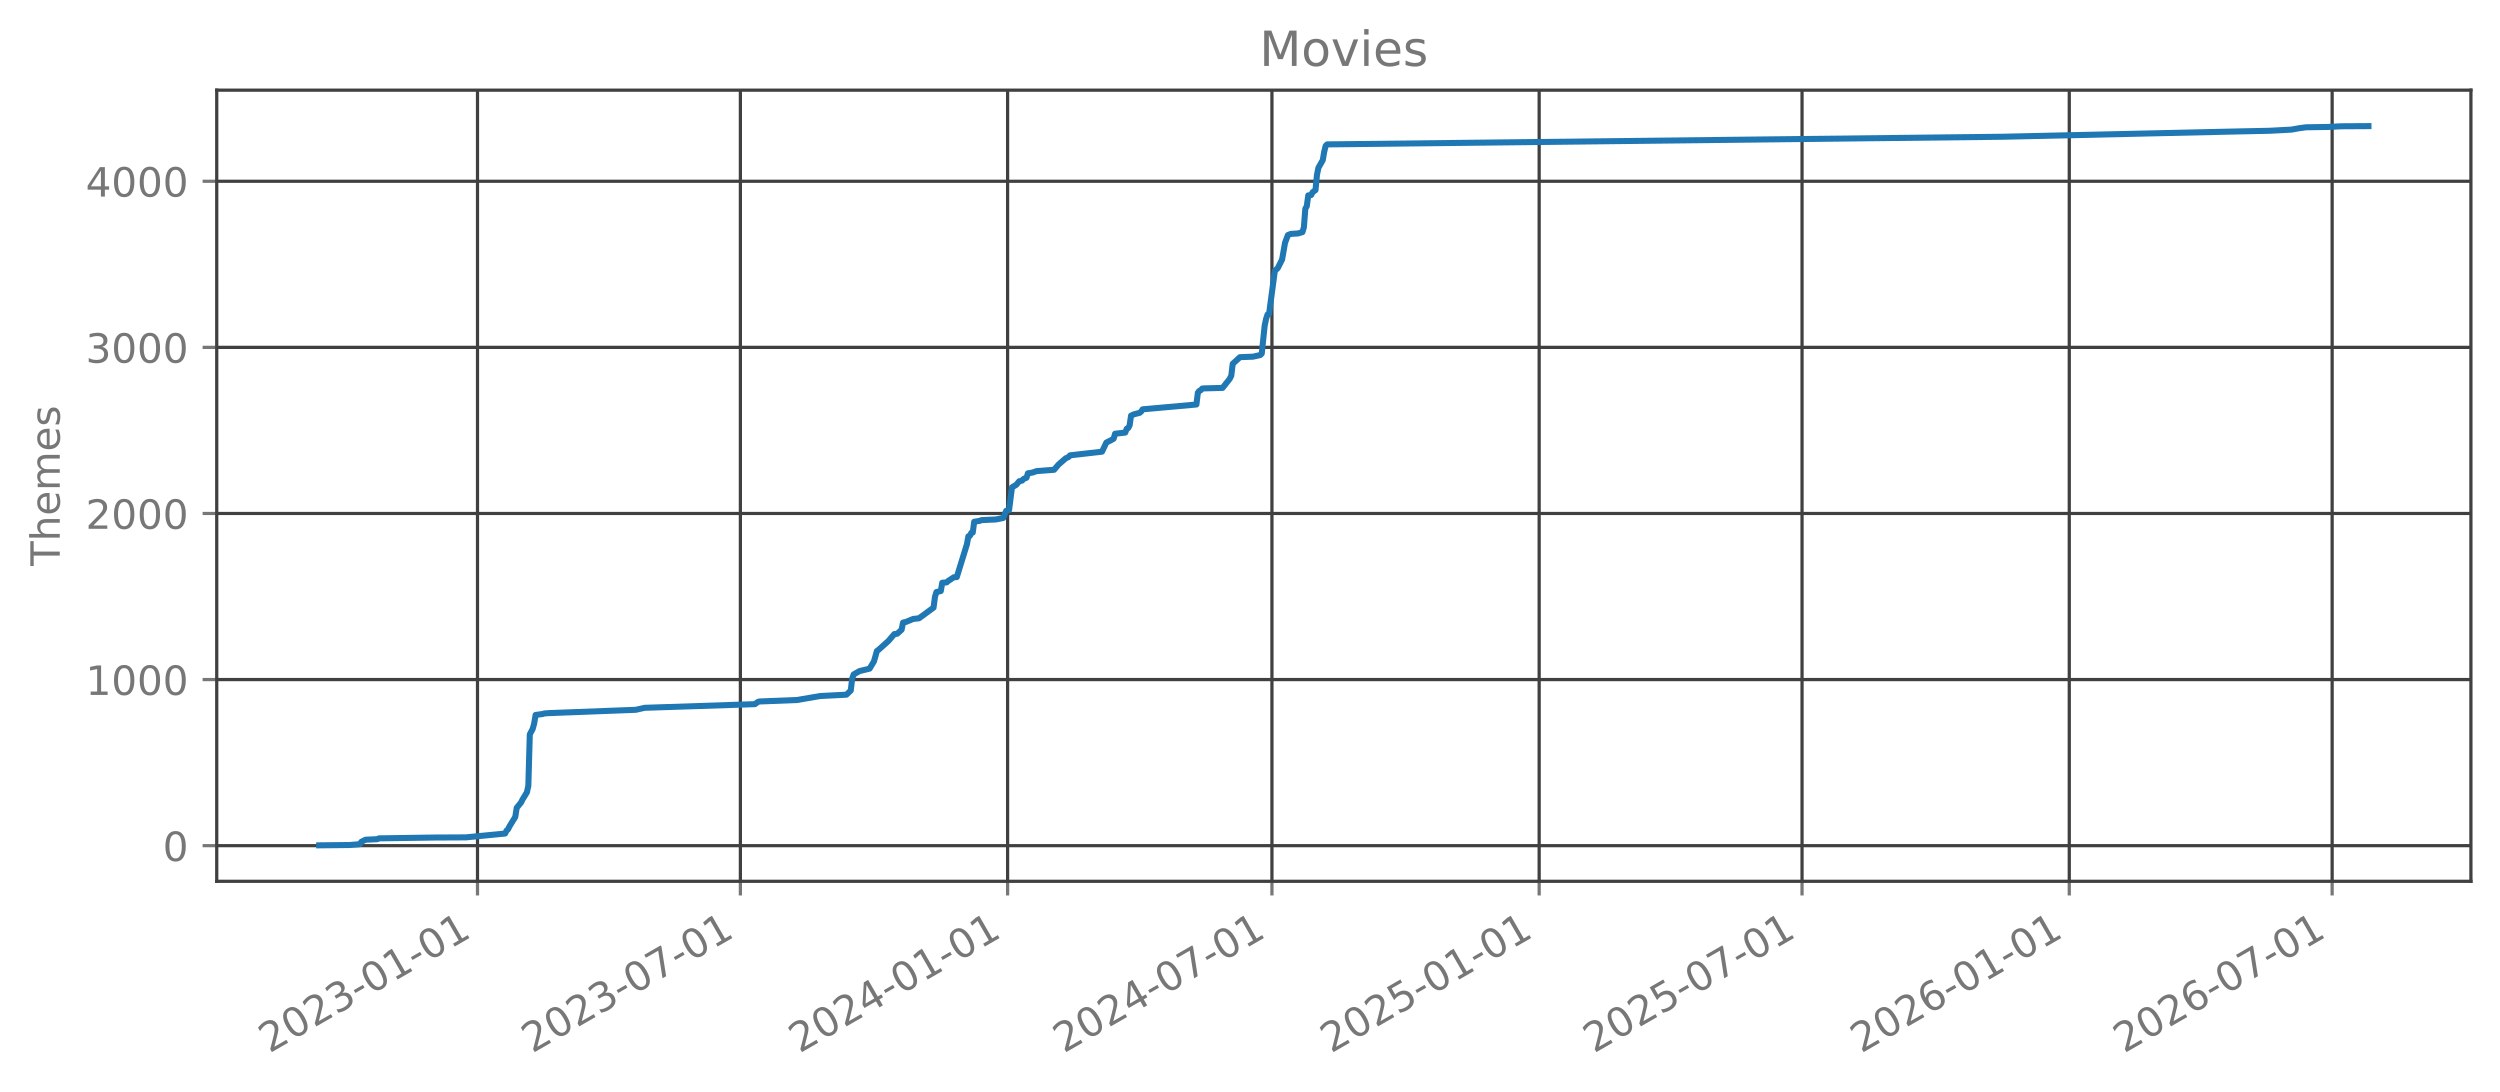
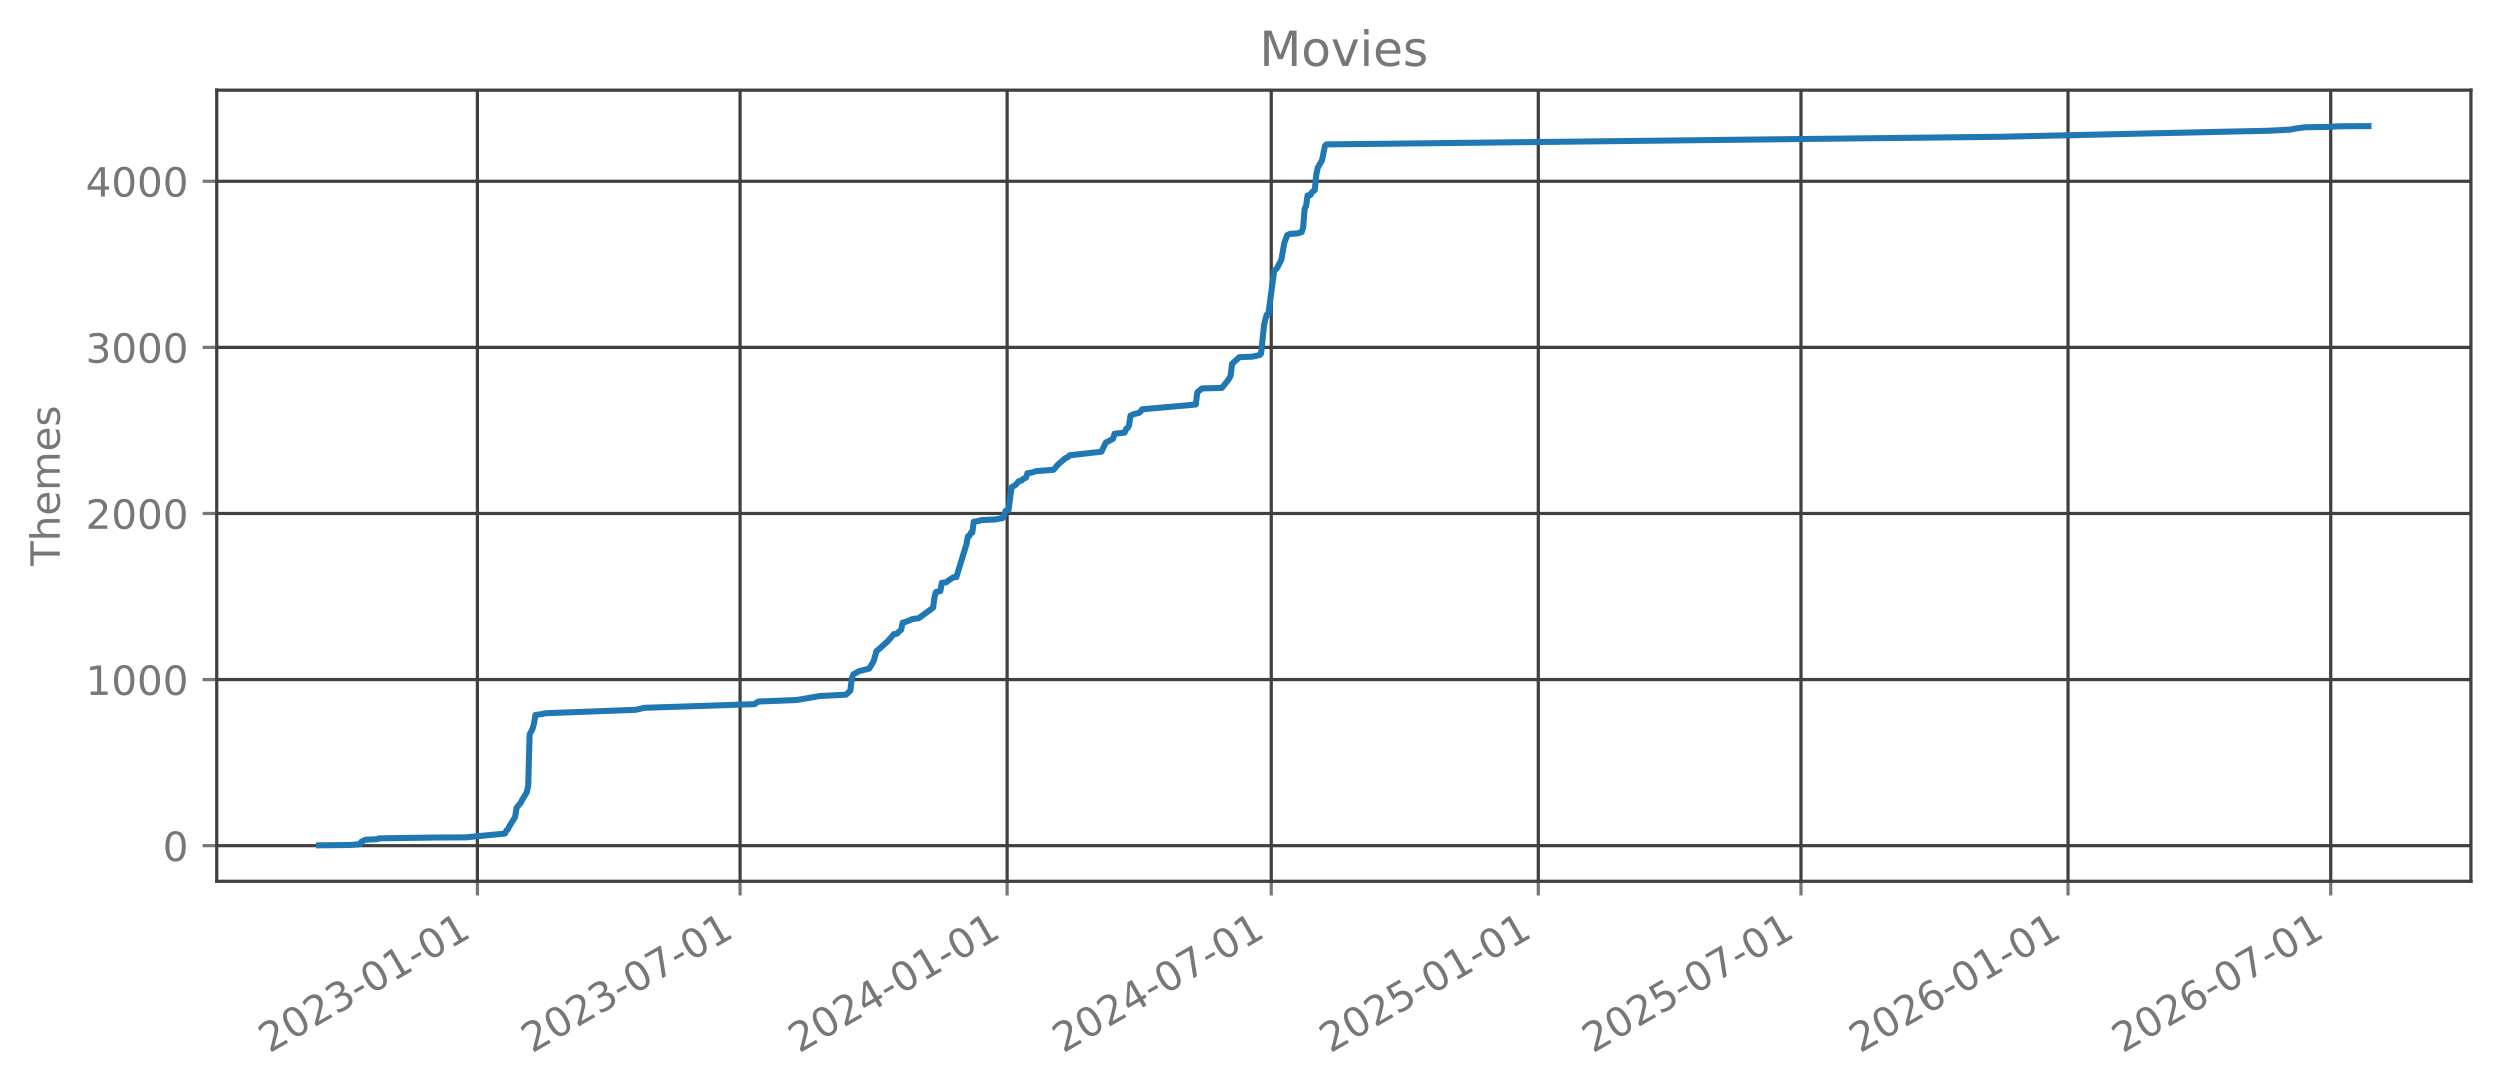
<svg xmlns="http://www.w3.org/2000/svg" xmlns:xlink="http://www.w3.org/1999/xlink" width="618.851pt" height="270.076pt" viewBox="0 0 618.851 270.076" version="1.1">
  <defs>
    <style type="text/css">*{stroke-linejoin: round; stroke-linecap: butt}</style>
  </defs>
  <g id="figure_1">
    <g id="patch_1">
      <path d="M 0 270.076  L 618.851 270.076  L 618.851 -0  L 0 -0  L 0 270.076  z " style="fill: none; opacity: 0" />
    </g>
    <g id="axes_1">
      <g id="patch_2">
        <path d="M 53.651 218.158  L 611.651 218.158  L 611.651 22.318  L 53.651 22.318  L 53.651 218.158  z " style="fill: none; opacity: 0" />
      </g>
      <g id="matplotlib.axis_1">
        <g id="xtick_1">
          <g id="line2d_1">
-             <path d="M 118.201 218.158  L 118.201 22.318  " clip-path="url(#p4e082f0499)" style="fill: none; stroke: #404040; stroke-width: 0.8; stroke-linecap: square" />
+             <path d="M 118.174 218.158  L 118.174 22.318  " clip-path="url(#p22099a3f68)" style="fill: none; stroke: #404040; stroke-width: 0.8; stroke-linecap: square" />
          </g>
          <g id="line2d_2">
            <defs>
-               <path id="md1983f38a7" d="M 0 0  L 0 3.5  " style="stroke: #777777; stroke-width: 0.8" />
+               <path id="m0e505db8ec" d="M 0 0  L 0 3.5  " style="stroke: #777777; stroke-width: 0.8" />
            </defs>
            <g>
-               <use xlink:href="#md1983f38a7" x="118.201" y="218.158" style="fill: #777777; stroke: #777777; stroke-width: 0.8" />
+               <use xlink:href="#m0e505db8ec" x="118.174" y="218.158" style="fill: #777777; stroke: #777777; stroke-width: 0.8" />
            </g>
          </g>
          <g id="text_1">
-             <g style="fill: #777777" transform="translate(66.67055 260.7957) rotate(-30) scale(0.1 -0.1)">
+             <g style="fill: #777777" transform="translate(66.64279 260.7957) rotate(-30) scale(0.1 -0.1)">
              <defs>
                <path id="DejaVuSans-15" d="M 1228 531  L 3431 531  L 3431 0  L 469 0  L 469 531  Q 828 903 1448 1529  Q 2069 2156 2228 2338  Q 2531 2678 2651 2914  Q 2772 3150 2772 3378  Q 2772 3750 2511 3984  Q 2250 4219 1831 4219  Q 1534 4219 1204 4116  Q 875 4013 500 3803  L 500 4441  Q 881 4594 1212 4672  Q 1544 4750 1819 4750  Q 2544 4750 2975 4387  Q 3406 4025 3406 3419  Q 3406 3131 3298 2873  Q 3191 2616 2906 2266  Q 2828 2175 2409 1742  Q 1991 1309 1228 531  z " transform="scale(0.015625)" />
                <path id="DejaVuSans-13" d="M 2034 4250  Q 1547 4250 1301 3770  Q 1056 3291 1056 2328  Q 1056 1369 1301 889  Q 1547 409 2034 409  Q 2525 409 2770 889  Q 3016 1369 3016 2328  Q 3016 3291 2770 3770  Q 2525 4250 2034 4250  z M 2034 4750  Q 2819 4750 3233 4129  Q 3647 3509 3647 2328  Q 3647 1150 3233 529  Q 2819 -91 2034 -91  Q 1250 -91 836 529  Q 422 1150 422 2328  Q 422 3509 836 4129  Q 1250 4750 2034 4750  z " transform="scale(0.015625)" />
                <path id="DejaVuSans-16" d="M 2597 2516  Q 3050 2419 3304 2112  Q 3559 1806 3559 1356  Q 3559 666 3084 287  Q 2609 -91 1734 -91  Q 1441 -91 1130 -33  Q 819 25 488 141  L 488 750  Q 750 597 1062 519  Q 1375 441 1716 441  Q 2309 441 2620 675  Q 2931 909 2931 1356  Q 2931 1769 2642 2001  Q 2353 2234 1838 2234  L 1294 2234  L 1294 2753  L 1863 2753  Q 2328 2753 2575 2939  Q 2822 3125 2822 3475  Q 2822 3834 2567 4026  Q 2313 4219 1838 4219  Q 1578 4219 1281 4162  Q 984 4106 628 3988  L 628 4550  Q 988 4650 1302 4700  Q 1616 4750 1894 4750  Q 2613 4750 3031 4423  Q 3450 4097 3450 3541  Q 3450 3153 3228 2886  Q 3006 2619 2597 2516  z " transform="scale(0.015625)" />
                <path id="DejaVuSans-10" d="M 313 2009  L 1997 2009  L 1997 1497  L 313 1497  L 313 2009  z " transform="scale(0.015625)" />
                <path id="DejaVuSans-14" d="M 794 531  L 1825 531  L 1825 4091  L 703 3866  L 703 4441  L 1819 4666  L 2450 4666  L 2450 531  L 3481 531  L 3481 0  L 794 0  L 794 531  z " transform="scale(0.015625)" />
              </defs>
              <use xlink:href="#DejaVuSans-15" />
              <use xlink:href="#DejaVuSans-13" transform="translate(63.625 0)" />
              <use xlink:href="#DejaVuSans-15" transform="translate(127.25 0)" />
              <use xlink:href="#DejaVuSans-16" transform="translate(190.875 0)" />
              <use xlink:href="#DejaVuSans-10" transform="translate(254.5 0)" />
              <use xlink:href="#DejaVuSans-13" transform="translate(290.5781 0)" />
              <use xlink:href="#DejaVuSans-14" transform="translate(354.2031 0)" />
              <use xlink:href="#DejaVuSans-10" transform="translate(417.8281 0)" />
              <use xlink:href="#DejaVuSans-13" transform="translate(453.9062 0)" />
              <use xlink:href="#DejaVuSans-14" transform="translate(517.5312 0)" />
            </g>
          </g>
        </g>
        <g id="xtick_2">
          <g id="line2d_3">
-             <path d="M 183.273 218.158  L 183.273 22.318  " clip-path="url(#p4e082f0499)" style="fill: none; stroke: #404040; stroke-width: 0.8; stroke-linecap: square" />
+             <path d="M 183.199 218.158  L 183.199 22.318  " clip-path="url(#p22099a3f68)" style="fill: none; stroke: #404040; stroke-width: 0.8; stroke-linecap: square" />
          </g>
          <g id="line2d_4">
            <g>
-               <use xlink:href="#md1983f38a7" x="183.273" y="218.158" style="fill: #777777; stroke: #777777; stroke-width: 0.8" />
+               <use xlink:href="#m0e505db8ec" x="183.199" y="218.158" style="fill: #777777; stroke: #777777; stroke-width: 0.8" />
            </g>
          </g>
          <g id="text_2">
-             <g style="fill: #777777" transform="translate(131.7424 260.7957) rotate(-30) scale(0.1 -0.1)">
+             <g style="fill: #777777" transform="translate(131.6685 260.7957) rotate(-30) scale(0.1 -0.1)">
              <defs>
                <path id="DejaVuSans-1a" d="M 525 4666  L 3525 4666  L 3525 4397  L 1831 0  L 1172 0  L 2766 4134  L 525 4134  L 525 4666  z " transform="scale(0.015625)" />
              </defs>
              <use xlink:href="#DejaVuSans-15" />
              <use xlink:href="#DejaVuSans-13" transform="translate(63.625 0)" />
              <use xlink:href="#DejaVuSans-15" transform="translate(127.25 0)" />
              <use xlink:href="#DejaVuSans-16" transform="translate(190.875 0)" />
              <use xlink:href="#DejaVuSans-10" transform="translate(254.5 0)" />
              <use xlink:href="#DejaVuSans-13" transform="translate(290.5781 0)" />
              <use xlink:href="#DejaVuSans-1a" transform="translate(354.2031 0)" />
              <use xlink:href="#DejaVuSans-10" transform="translate(417.8281 0)" />
              <use xlink:href="#DejaVuSans-13" transform="translate(453.9062 0)" />
              <use xlink:href="#DejaVuSans-14" transform="translate(517.5312 0)" />
            </g>
          </g>
        </g>
        <g id="xtick_3">
          <g id="line2d_5">
-             <path d="M 249.424 218.158  L 249.424 22.318  " clip-path="url(#p4e082f0499)" style="fill: none; stroke: #404040; stroke-width: 0.8; stroke-linecap: square" />
+             <path d="M 249.303 218.158  L 249.303 22.318  " clip-path="url(#p22099a3f68)" style="fill: none; stroke: #404040; stroke-width: 0.8; stroke-linecap: square" />
          </g>
          <g id="line2d_6">
            <g>
-               <use xlink:href="#md1983f38a7" x="249.424" y="218.158" style="fill: #777777; stroke: #777777; stroke-width: 0.8" />
+               <use xlink:href="#m0e505db8ec" x="249.303" y="218.158" style="fill: #777777; stroke: #777777; stroke-width: 0.8" />
            </g>
          </g>
          <g id="text_3">
-             <g style="fill: #777777" transform="translate(197.8928 260.7957) rotate(-30) scale(0.1 -0.1)">
+             <g style="fill: #777777" transform="translate(197.7721 260.7957) rotate(-30) scale(0.1 -0.1)">
              <defs>
                <path id="DejaVuSans-17" d="M 2419 4116  L 825 1625  L 2419 1625  L 2419 4116  z M 2253 4666  L 3047 4666  L 3047 1625  L 3713 1625  L 3713 1100  L 3047 1100  L 3047 0  L 2419 0  L 2419 1100  L 313 1100  L 313 1709  L 2253 4666  z " transform="scale(0.015625)" />
              </defs>
              <use xlink:href="#DejaVuSans-15" />
              <use xlink:href="#DejaVuSans-13" transform="translate(63.625 0)" />
              <use xlink:href="#DejaVuSans-15" transform="translate(127.25 0)" />
              <use xlink:href="#DejaVuSans-17" transform="translate(190.875 0)" />
              <use xlink:href="#DejaVuSans-10" transform="translate(254.5 0)" />
              <use xlink:href="#DejaVuSans-13" transform="translate(290.5781 0)" />
              <use xlink:href="#DejaVuSans-14" transform="translate(354.2031 0)" />
              <use xlink:href="#DejaVuSans-10" transform="translate(417.8281 0)" />
              <use xlink:href="#DejaVuSans-13" transform="translate(453.9062 0)" />
              <use xlink:href="#DejaVuSans-14" transform="translate(517.5312 0)" />
            </g>
          </g>
        </g>
        <g id="xtick_4">
          <g id="line2d_7">
-             <path d="M 314.855 218.158  L 314.855 22.318  " clip-path="url(#p4e082f0499)" style="fill: none; stroke: #404040; stroke-width: 0.8; stroke-linecap: square" />
+             <path d="M 314.688 218.158  L 314.688 22.318  " clip-path="url(#p22099a3f68)" style="fill: none; stroke: #404040; stroke-width: 0.8; stroke-linecap: square" />
          </g>
          <g id="line2d_8">
            <g>
-               <use xlink:href="#md1983f38a7" x="314.855" y="218.158" style="fill: #777777; stroke: #777777; stroke-width: 0.8" />
+               <use xlink:href="#m0e505db8ec" x="314.688" y="218.158" style="fill: #777777; stroke: #777777; stroke-width: 0.8" />
            </g>
          </g>
          <g id="text_4">
-             <g style="fill: #777777" transform="translate(263.3241 260.7957) rotate(-30) scale(0.1 -0.1)">
+             <g style="fill: #777777" transform="translate(263.1571 260.7957) rotate(-30) scale(0.1 -0.1)">
              <use xlink:href="#DejaVuSans-15" />
              <use xlink:href="#DejaVuSans-13" transform="translate(63.625 0)" />
              <use xlink:href="#DejaVuSans-15" transform="translate(127.25 0)" />
              <use xlink:href="#DejaVuSans-17" transform="translate(190.875 0)" />
              <use xlink:href="#DejaVuSans-10" transform="translate(254.5 0)" />
              <use xlink:href="#DejaVuSans-13" transform="translate(290.5781 0)" />
              <use xlink:href="#DejaVuSans-1a" transform="translate(354.2031 0)" />
              <use xlink:href="#DejaVuSans-10" transform="translate(417.8281 0)" />
              <use xlink:href="#DejaVuSans-13" transform="translate(453.9062 0)" />
              <use xlink:href="#DejaVuSans-14" transform="translate(517.5312 0)" />
            </g>
          </g>
        </g>
        <g id="xtick_5">
          <g id="line2d_9">
-             <path d="M 381.005 218.158  L 381.005 22.318  " clip-path="url(#p4e082f0499)" style="fill: none; stroke: #404040; stroke-width: 0.8; stroke-linecap: square" />
+             <path d="M 380.791 218.158  L 380.791 22.318  " clip-path="url(#p22099a3f68)" style="fill: none; stroke: #404040; stroke-width: 0.8; stroke-linecap: square" />
          </g>
          <g id="line2d_10">
            <g>
-               <use xlink:href="#md1983f38a7" x="381.005" y="218.158" style="fill: #777777; stroke: #777777; stroke-width: 0.8" />
+               <use xlink:href="#m0e505db8ec" x="380.791" y="218.158" style="fill: #777777; stroke: #777777; stroke-width: 0.8" />
            </g>
          </g>
          <g id="text_5">
-             <g style="fill: #777777" transform="translate(329.4745 260.7957) rotate(-30) scale(0.1 -0.1)">
+             <g style="fill: #777777" transform="translate(329.2606 260.7957) rotate(-30) scale(0.1 -0.1)">
              <defs>
                <path id="DejaVuSans-18" d="M 691 4666  L 3169 4666  L 3169 4134  L 1269 4134  L 1269 2991  Q 1406 3038 1543 3061  Q 1681 3084 1819 3084  Q 2600 3084 3056 2656  Q 3513 2228 3513 1497  Q 3513 744 3044 326  Q 2575 -91 1722 -91  Q 1428 -91 1123 -41  Q 819 9 494 109  L 494 744  Q 775 591 1075 516  Q 1375 441 1709 441  Q 2250 441 2565 725  Q 2881 1009 2881 1497  Q 2881 1984 2565 2268  Q 2250 2553 1709 2553  Q 1456 2553 1204 2497  Q 953 2441 691 2322  L 691 4666  z " transform="scale(0.015625)" />
              </defs>
              <use xlink:href="#DejaVuSans-15" />
              <use xlink:href="#DejaVuSans-13" transform="translate(63.625 0)" />
              <use xlink:href="#DejaVuSans-15" transform="translate(127.25 0)" />
              <use xlink:href="#DejaVuSans-18" transform="translate(190.875 0)" />
              <use xlink:href="#DejaVuSans-10" transform="translate(254.5 0)" />
              <use xlink:href="#DejaVuSans-13" transform="translate(290.5781 0)" />
              <use xlink:href="#DejaVuSans-14" transform="translate(354.2031 0)" />
              <use xlink:href="#DejaVuSans-10" transform="translate(417.8281 0)" />
              <use xlink:href="#DejaVuSans-13" transform="translate(453.9062 0)" />
              <use xlink:href="#DejaVuSans-14" transform="translate(517.5312 0)" />
            </g>
          </g>
        </g>
        <g id="xtick_6">
          <g id="line2d_11">
-             <path d="M 446.077 218.158  L 446.077 22.318  " clip-path="url(#p4e082f0499)" style="fill: none; stroke: #404040; stroke-width: 0.8; stroke-linecap: square" />
+             <path d="M 445.817 218.158  L 445.817 22.318  " clip-path="url(#p22099a3f68)" style="fill: none; stroke: #404040; stroke-width: 0.8; stroke-linecap: square" />
          </g>
          <g id="line2d_12">
            <g>
-               <use xlink:href="#md1983f38a7" x="446.077" y="218.158" style="fill: #777777; stroke: #777777; stroke-width: 0.8" />
+               <use xlink:href="#m0e505db8ec" x="445.817" y="218.158" style="fill: #777777; stroke: #777777; stroke-width: 0.8" />
            </g>
          </g>
          <g id="text_6">
-             <g style="fill: #777777" transform="translate(394.5463 260.7957) rotate(-30) scale(0.1 -0.1)">
+             <g style="fill: #777777" transform="translate(394.2864 260.7957) rotate(-30) scale(0.1 -0.1)">
              <use xlink:href="#DejaVuSans-15" />
              <use xlink:href="#DejaVuSans-13" transform="translate(63.625 0)" />
              <use xlink:href="#DejaVuSans-15" transform="translate(127.25 0)" />
              <use xlink:href="#DejaVuSans-18" transform="translate(190.875 0)" />
              <use xlink:href="#DejaVuSans-10" transform="translate(254.5 0)" />
              <use xlink:href="#DejaVuSans-13" transform="translate(290.5781 0)" />
              <use xlink:href="#DejaVuSans-1a" transform="translate(354.2031 0)" />
              <use xlink:href="#DejaVuSans-10" transform="translate(417.8281 0)" />
              <use xlink:href="#DejaVuSans-13" transform="translate(453.9062 0)" />
              <use xlink:href="#DejaVuSans-14" transform="translate(517.5312 0)" />
            </g>
          </g>
        </g>
        <g id="xtick_7">
          <g id="line2d_13">
-             <path d="M 512.227 218.158  L 512.227 22.318  " clip-path="url(#p4e082f0499)" style="fill: none; stroke: #404040; stroke-width: 0.8; stroke-linecap: square" />
+             <path d="M 511.921 218.158  L 511.921 22.318  " clip-path="url(#p22099a3f68)" style="fill: none; stroke: #404040; stroke-width: 0.8; stroke-linecap: square" />
          </g>
          <g id="line2d_14">
            <g>
-               <use xlink:href="#md1983f38a7" x="512.227" y="218.158" style="fill: #777777; stroke: #777777; stroke-width: 0.8" />
+               <use xlink:href="#m0e505db8ec" x="511.921" y="218.158" style="fill: #777777; stroke: #777777; stroke-width: 0.8" />
            </g>
          </g>
          <g id="text_7">
-             <g style="fill: #777777" transform="translate(460.6967 260.7957) rotate(-30) scale(0.1 -0.1)">
+             <g style="fill: #777777" transform="translate(460.3899 260.7957) rotate(-30) scale(0.1 -0.1)">
              <defs>
                <path id="DejaVuSans-19" d="M 2113 2584  Q 1688 2584 1439 2293  Q 1191 2003 1191 1497  Q 1191 994 1439 701  Q 1688 409 2113 409  Q 2538 409 2786 701  Q 3034 994 3034 1497  Q 3034 2003 2786 2293  Q 2538 2584 2113 2584  z M 3366 4563  L 3366 3988  Q 3128 4100 2886 4159  Q 2644 4219 2406 4219  Q 1781 4219 1451 3797  Q 1122 3375 1075 2522  Q 1259 2794 1537 2939  Q 1816 3084 2150 3084  Q 2853 3084 3261 2657  Q 3669 2231 3669 1497  Q 3669 778 3244 343  Q 2819 -91 2113 -91  Q 1303 -91 875 529  Q 447 1150 447 2328  Q 447 3434 972 4092  Q 1497 4750 2381 4750  Q 2619 4750 2861 4703  Q 3103 4656 3366 4563  z " transform="scale(0.015625)" />
              </defs>
              <use xlink:href="#DejaVuSans-15" />
              <use xlink:href="#DejaVuSans-13" transform="translate(63.625 0)" />
              <use xlink:href="#DejaVuSans-15" transform="translate(127.25 0)" />
              <use xlink:href="#DejaVuSans-19" transform="translate(190.875 0)" />
              <use xlink:href="#DejaVuSans-10" transform="translate(254.5 0)" />
              <use xlink:href="#DejaVuSans-13" transform="translate(290.5781 0)" />
              <use xlink:href="#DejaVuSans-14" transform="translate(354.2031 0)" />
              <use xlink:href="#DejaVuSans-10" transform="translate(417.8281 0)" />
              <use xlink:href="#DejaVuSans-13" transform="translate(453.9062 0)" />
              <use xlink:href="#DejaVuSans-14" transform="translate(517.5312 0)" />
            </g>
          </g>
        </g>
        <g id="xtick_8">
          <g id="line2d_15">
-             <path d="M 577.299 218.158  L 577.299 22.318  " clip-path="url(#p4e082f0499)" style="fill: none; stroke: #404040; stroke-width: 0.8; stroke-linecap: square" />
+             <path d="M 576.946 218.158  L 576.946 22.318  " clip-path="url(#p22099a3f68)" style="fill: none; stroke: #404040; stroke-width: 0.8; stroke-linecap: square" />
          </g>
          <g id="line2d_16">
            <g>
-               <use xlink:href="#md1983f38a7" x="577.299" y="218.158" style="fill: #777777; stroke: #777777; stroke-width: 0.8" />
+               <use xlink:href="#m0e505db8ec" x="576.946" y="218.158" style="fill: #777777; stroke: #777777; stroke-width: 0.8" />
            </g>
          </g>
          <g id="text_8">
-             <g style="fill: #777777" transform="translate(525.7685 260.7957) rotate(-30) scale(0.1 -0.1)">
+             <g style="fill: #777777" transform="translate(525.4156 260.7957) rotate(-30) scale(0.1 -0.1)">
              <use xlink:href="#DejaVuSans-15" />
              <use xlink:href="#DejaVuSans-13" transform="translate(63.625 0)" />
              <use xlink:href="#DejaVuSans-15" transform="translate(127.25 0)" />
              <use xlink:href="#DejaVuSans-19" transform="translate(190.875 0)" />
              <use xlink:href="#DejaVuSans-10" transform="translate(254.5 0)" />
              <use xlink:href="#DejaVuSans-13" transform="translate(290.5781 0)" />
              <use xlink:href="#DejaVuSans-1a" transform="translate(354.2031 0)" />
              <use xlink:href="#DejaVuSans-10" transform="translate(417.8281 0)" />
              <use xlink:href="#DejaVuSans-13" transform="translate(453.9062 0)" />
              <use xlink:href="#DejaVuSans-14" transform="translate(517.5312 0)" />
            </g>
          </g>
        </g>
      </g>
      <g id="matplotlib.axis_2">
        <g id="ytick_1">
          <g id="line2d_17">
-             <path d="M 53.651 209.339  L 611.651 209.339  " clip-path="url(#p4e082f0499)" style="fill: none; stroke: #404040; stroke-width: 0.8; stroke-linecap: square" />
+             <path d="M 53.651 209.339  L 611.651 209.339  " clip-path="url(#p22099a3f68)" style="fill: none; stroke: #404040; stroke-width: 0.8; stroke-linecap: square" />
          </g>
          <g id="line2d_18">
            <defs>
-               <path id="mf76f9c4a95" d="M 0 0  L -3.5 0  " style="stroke: #777777; stroke-width: 0.8" />
+               <path id="m67831c13dd" d="M 0 0  L -3.5 0  " style="stroke: #777777; stroke-width: 0.8" />
            </defs>
            <g>
-               <use xlink:href="#mf76f9c4a95" x="53.651" y="209.339" style="fill: #777777; stroke: #777777; stroke-width: 0.8" />
+               <use xlink:href="#m67831c13dd" x="53.651" y="209.339" style="fill: #777777; stroke: #777777; stroke-width: 0.8" />
            </g>
          </g>
          <g id="text_9">
            <g style="fill: #777777" transform="translate(40.28828 213.1374) scale(0.1 -0.1)">
              <use xlink:href="#DejaVuSans-13" />
            </g>
          </g>
        </g>
        <g id="ytick_2">
          <g id="line2d_19">
-             <path d="M 53.651 168.222  L 611.651 168.222  " clip-path="url(#p4e082f0499)" style="fill: none; stroke: #404040; stroke-width: 0.8; stroke-linecap: square" />
+             <path d="M 53.651 168.222  L 611.651 168.222  " clip-path="url(#p22099a3f68)" style="fill: none; stroke: #404040; stroke-width: 0.8; stroke-linecap: square" />
          </g>
          <g id="line2d_20">
            <g>
-               <use xlink:href="#mf76f9c4a95" x="53.651" y="168.222" style="fill: #777777; stroke: #777777; stroke-width: 0.8" />
+               <use xlink:href="#m67831c13dd" x="53.651" y="168.222" style="fill: #777777; stroke: #777777; stroke-width: 0.8" />
            </g>
          </g>
          <g id="text_10">
            <g style="fill: #777777" transform="translate(21.20078 172.0204) scale(0.1 -0.1)">
              <use xlink:href="#DejaVuSans-14" />
              <use xlink:href="#DejaVuSans-13" transform="translate(63.625 0)" />
              <use xlink:href="#DejaVuSans-13" transform="translate(127.25 0)" />
              <use xlink:href="#DejaVuSans-13" transform="translate(190.875 0)" />
            </g>
          </g>
        </g>
        <g id="ytick_3">
          <g id="line2d_21">
-             <path d="M 53.651 127.105  L 611.651 127.105  " clip-path="url(#p4e082f0499)" style="fill: none; stroke: #404040; stroke-width: 0.8; stroke-linecap: square" />
+             <path d="M 53.651 127.105  L 611.651 127.105  " clip-path="url(#p22099a3f68)" style="fill: none; stroke: #404040; stroke-width: 0.8; stroke-linecap: square" />
          </g>
          <g id="line2d_22">
            <g>
-               <use xlink:href="#mf76f9c4a95" x="53.651" y="127.105" style="fill: #777777; stroke: #777777; stroke-width: 0.8" />
+               <use xlink:href="#m67831c13dd" x="53.651" y="127.105" style="fill: #777777; stroke: #777777; stroke-width: 0.8" />
            </g>
          </g>
          <g id="text_11">
            <g style="fill: #777777" transform="translate(21.20078 130.9035) scale(0.1 -0.1)">
              <use xlink:href="#DejaVuSans-15" />
              <use xlink:href="#DejaVuSans-13" transform="translate(63.625 0)" />
              <use xlink:href="#DejaVuSans-13" transform="translate(127.25 0)" />
              <use xlink:href="#DejaVuSans-13" transform="translate(190.875 0)" />
            </g>
          </g>
        </g>
        <g id="ytick_4">
          <g id="line2d_23">
-             <path d="M 53.651 85.988  L 611.651 85.988  " clip-path="url(#p4e082f0499)" style="fill: none; stroke: #404040; stroke-width: 0.8; stroke-linecap: square" />
+             <path d="M 53.651 85.988  L 611.651 85.988  " clip-path="url(#p22099a3f68)" style="fill: none; stroke: #404040; stroke-width: 0.8; stroke-linecap: square" />
          </g>
          <g id="line2d_24">
            <g>
-               <use xlink:href="#mf76f9c4a95" x="53.651" y="85.988" style="fill: #777777; stroke: #777777; stroke-width: 0.8" />
+               <use xlink:href="#m67831c13dd" x="53.651" y="85.988" style="fill: #777777; stroke: #777777; stroke-width: 0.8" />
            </g>
          </g>
          <g id="text_12">
            <g style="fill: #777777" transform="translate(21.20078 89.78654) scale(0.1 -0.1)">
              <use xlink:href="#DejaVuSans-16" />
              <use xlink:href="#DejaVuSans-13" transform="translate(63.625 0)" />
              <use xlink:href="#DejaVuSans-13" transform="translate(127.25 0)" />
              <use xlink:href="#DejaVuSans-13" transform="translate(190.875 0)" />
            </g>
          </g>
        </g>
        <g id="ytick_5">
          <g id="line2d_25">
-             <path d="M 53.651 44.871  L 611.651 44.871  " clip-path="url(#p4e082f0499)" style="fill: none; stroke: #404040; stroke-width: 0.8; stroke-linecap: square" />
+             <path d="M 53.651 44.871  L 611.651 44.871  " clip-path="url(#p22099a3f68)" style="fill: none; stroke: #404040; stroke-width: 0.8; stroke-linecap: square" />
          </g>
          <g id="line2d_26">
            <g>
-               <use xlink:href="#mf76f9c4a95" x="53.651" y="44.871" style="fill: #777777; stroke: #777777; stroke-width: 0.8" />
+               <use xlink:href="#m67831c13dd" x="53.651" y="44.871" style="fill: #777777; stroke: #777777; stroke-width: 0.8" />
            </g>
          </g>
          <g id="text_13">
            <g style="fill: #777777" transform="translate(21.20078 48.6696) scale(0.1 -0.1)">
              <use xlink:href="#DejaVuSans-17" />
              <use xlink:href="#DejaVuSans-13" transform="translate(63.625 0)" />
              <use xlink:href="#DejaVuSans-13" transform="translate(127.25 0)" />
              <use xlink:href="#DejaVuSans-13" transform="translate(190.875 0)" />
            </g>
          </g>
        </g>
        <g id="text_14">
          <g style="fill: #777777" transform="translate(14.79844 140.0889) rotate(-90) scale(0.1 -0.1)">
            <defs>
              <path id="DejaVuSans-37" d="M -19 4666  L 3928 4666  L 3928 4134  L 2272 4134  L 2272 0  L 1638 0  L 1638 4134  L -19 4134  L -19 4666  z " transform="scale(0.015625)" />
              <path id="DejaVuSans-4b" d="M 3513 2113  L 3513 0  L 2938 0  L 2938 2094  Q 2938 2591 2744 2837  Q 2550 3084 2163 3084  Q 1697 3084 1428 2787  Q 1159 2491 1159 1978  L 1159 0  L 581 0  L 581 4863  L 1159 4863  L 1159 2956  Q 1366 3272 1645 3428  Q 1925 3584 2291 3584  Q 2894 3584 3203 3211  Q 3513 2838 3513 2113  z " transform="scale(0.015625)" />
              <path id="DejaVuSans-48" d="M 3597 1894  L 3597 1613  L 953 1613  Q 991 1019 1311 708  Q 1631 397 2203 397  Q 2534 397 2845 478  Q 3156 559 3463 722  L 3463 178  Q 3153 47 2828 -22  Q 2503 -91 2169 -91  Q 1331 -91 842 396  Q 353 884 353 1716  Q 353 2575 817 3079  Q 1281 3584 2069 3584  Q 2775 3584 3186 3129  Q 3597 2675 3597 1894  z M 3022 2063  Q 3016 2534 2758 2815  Q 2500 3097 2075 3097  Q 1594 3097 1305 2825  Q 1016 2553 972 2059  L 3022 2063  z " transform="scale(0.015625)" />
              <path id="DejaVuSans-50" d="M 3328 2828  Q 3544 3216 3844 3400  Q 4144 3584 4550 3584  Q 5097 3584 5394 3201  Q 5691 2819 5691 2113  L 5691 0  L 5113 0  L 5113 2094  Q 5113 2597 4934 2840  Q 4756 3084 4391 3084  Q 3944 3084 3684 2787  Q 3425 2491 3425 1978  L 3425 0  L 2847 0  L 2847 2094  Q 2847 2600 2669 2842  Q 2491 3084 2119 3084  Q 1678 3084 1418 2786  Q 1159 2488 1159 1978  L 1159 0  L 581 0  L 581 3500  L 1159 3500  L 1159 2956  Q 1356 3278 1631 3431  Q 1906 3584 2284 3584  Q 2666 3584 2933 3390  Q 3200 3197 3328 2828  z " transform="scale(0.015625)" />
              <path id="DejaVuSans-56" d="M 2834 3397  L 2834 2853  Q 2591 2978 2328 3040  Q 2066 3103 1784 3103  Q 1356 3103 1142 2972  Q 928 2841 928 2578  Q 928 2378 1081 2264  Q 1234 2150 1697 2047  L 1894 2003  Q 2506 1872 2764 1633  Q 3022 1394 3022 966  Q 3022 478 2636 193  Q 2250 -91 1575 -91  Q 1294 -91 989 -36  Q 684 19 347 128  L 347 722  Q 666 556 975 473  Q 1284 391 1588 391  Q 1994 391 2212 530  Q 2431 669 2431 922  Q 2431 1156 2273 1281  Q 2116 1406 1581 1522  L 1381 1569  Q 847 1681 609 1914  Q 372 2147 372 2553  Q 372 3047 722 3315  Q 1072 3584 1716 3584  Q 2034 3584 2315 3537  Q 2597 3491 2834 3397  z " transform="scale(0.015625)" />
            </defs>
            <use xlink:href="#DejaVuSans-37" />
            <use xlink:href="#DejaVuSans-4b" transform="translate(61.07812 0)" />
            <use xlink:href="#DejaVuSans-48" transform="translate(124.4531 0)" />
            <use xlink:href="#DejaVuSans-50" transform="translate(185.9844 0)" />
            <use xlink:href="#DejaVuSans-48" transform="translate(283.3906 0)" />
            <use xlink:href="#DejaVuSans-56" transform="translate(344.9219 0)" />
          </g>
        </g>
      </g>
      <g id="line2d_27">
-         <path d="M 79.014 209.256  L 86.564 209.174  L 89.081 208.968  L 89.44 208.393  L 90.159 208.023  L 90.519 207.858  L 93.395 207.735  L 93.754 207.529  L 107.416 207.324  L 115.325 207.283  L 125.032 206.337  L 125.392 205.597  L 125.751 205.309  L 126.111 204.569  L 127.549 202.225  L 127.908 199.964  L 128.987 198.648  L 129.346 197.908  L 130.425 196.14  L 130.784 194.536  L 131.144 181.79  L 131.863 180.433  L 132.222 179.118  L 132.582 176.98  L 134.379 176.733  L 134.739 176.609  L 135.817 176.527  L 157.388 175.705  L 159.545 175.211  L 186.868 174.307  L 187.587 173.772  L 187.947 173.649  L 197.294 173.279  L 203.046 172.292  L 209.518 171.963  L 210.596 170.935  L 210.956 167.934  L 211.315 166.947  L 212.753 166.125  L 215.27 165.508  L 216.348 163.699  L 217.067 161.149  L 217.427 160.903  L 219.943 158.641  L 221.382 156.956  L 222.101 156.873  L 223.179 155.887  L 223.539 154.118  L 224.258 153.954  L 226.055 153.214  L 227.493 153.049  L 231.088 150.418  L 231.448 147.704  L 231.807 146.553  L 232.886 146.306  L 233.245 144.25  L 234.324 144.168  L 234.684 143.839  L 236.122 142.894  L 236.841 142.852  L 239.357 134.711  L 239.717 132.738  L 240.076 132.655  L 240.436 131.915  L 240.795 131.833  L 241.155 129.161  L 242.593 128.914  L 242.952 128.749  L 246.547 128.585  L 248.345 128.215  L 249.064 126.447  L 249.783 126.282  L 250.502 120.649  L 251.581 119.991  L 252.3 119.128  L 253.019 118.963  L 253.378 118.552  L 254.097 118.265  L 254.457 117.154  L 255.535 116.99  L 256.614 116.62  L 260.928 116.291  L 262.006 115.016  L 263.804 113.454  L 264.523 113.125  L 264.883 112.714  L 272.792 111.809  L 273.87 109.548  L 274.949 109.013  L 275.668 108.602  L 276.027 107.369  L 278.544 107.081  L 278.904 106.135  L 279.263 105.971  L 279.623 105.313  L 279.982 102.887  L 280.701 102.558  L 282.139 102.188  L 282.499 101.859  L 282.858 101.324  L 296.16 100.132  L 296.52 97.213  L 296.879 96.76  L 297.239 96.596  L 297.598 96.185  L 297.958 96.144  L 302.631 96.02  L 304.07 94.211  L 304.429 93.718  L 304.789 93.019  L 305.148 90.058  L 306.946 88.414  L 310.181 88.29  L 311.979 87.879  L 312.338 87.509  L 313.057 80.601  L 313.417 78.916  L 313.776 77.847  L 314.136 77.764  L 315.574 67.033  L 316.293 66.375  L 317.371 64.237  L 318.091 60.125  L 318.81 58.193  L 319.529 57.905  L 321.326 57.781  L 322.405 57.453  L 322.764 56.26  L 323.124 51.655  L 323.483 51.038  L 323.843 48.366  L 324.562 48.283  L 324.921 47.584  L 325.64 47.05  L 326 43.308  L 326.359 41.54  L 327.438 39.649  L 327.797 37.552  L 328.157 36.113  L 328.516 35.743  L 495.69 33.851  L 553.931 32.536  L 561.84 32.371  L 567.233 32.083  L 569.031 31.754  L 570.828 31.508  L 576.221 31.426  L 579.456 31.261  L 586.287 31.22  L 586.287 31.22  " clip-path="url(#p4e082f0499)" style="fill: none; stroke: #1f77b4; stroke-width: 1.5; stroke-linecap: square" />
+         <path d="M 79.014 209.256  L 86.559 209.174  L 89.074 208.968  L 89.433 208.393  L 90.151 208.023  L 90.511 207.858  L 93.385 207.735  L 93.744 207.529  L 107.396 207.324  L 115.3 207.283  L 124.999 206.337  L 125.359 205.597  L 125.718 205.309  L 126.077 204.569  L 127.514 202.225  L 127.874 199.964  L 128.951 198.648  L 129.311 197.908  L 130.388 196.14  L 130.748 194.536  L 131.107 181.79  L 131.825 180.433  L 132.185 179.118  L 132.544 176.98  L 134.34 176.733  L 134.699 176.609  L 135.777 176.527  L 157.333 175.705  L 159.488 175.211  L 186.792 174.307  L 187.51 173.772  L 187.87 173.649  L 197.21 173.279  L 202.959 172.292  L 209.425 171.963  L 210.503 170.935  L 210.862 167.934  L 211.221 166.947  L 212.659 166.125  L 215.173 165.508  L 216.251 163.699  L 216.97 161.149  L 217.329 160.903  L 219.844 158.641  L 221.281 156.956  L 221.999 156.873  L 223.077 155.887  L 223.436 154.118  L 224.155 153.954  L 225.951 153.214  L 227.388 153.049  L 230.981 150.418  L 231.34 147.704  L 231.699 146.553  L 232.777 146.306  L 233.136 144.25  L 234.214 144.168  L 234.573 143.839  L 236.01 142.894  L 236.729 142.852  L 239.244 134.711  L 239.603 132.738  L 239.962 132.655  L 240.321 131.915  L 240.681 131.833  L 241.04 129.161  L 242.477 128.914  L 242.836 128.749  L 246.429 128.585  L 248.225 128.215  L 248.944 126.447  L 249.662 126.282  L 250.381 120.649  L 251.458 119.991  L 252.177 119.128  L 252.895 118.963  L 253.255 118.552  L 253.973 118.265  L 254.332 117.154  L 255.41 116.99  L 256.488 116.62  L 260.799 116.291  L 261.877 115.016  L 263.673 113.454  L 264.392 113.125  L 264.751 112.714  L 272.655 111.809  L 273.732 109.548  L 274.81 109.013  L 275.529 108.602  L 275.888 107.369  L 278.403 107.081  L 278.762 106.135  L 279.121 105.971  L 279.481 105.313  L 279.84 102.887  L 280.558 102.558  L 281.995 102.188  L 282.355 101.859  L 282.714 101.324  L 296.006 100.132  L 296.366 97.213  L 296.725 96.76  L 297.084 96.596  L 297.443 96.185  L 297.803 96.144  L 302.473 96.02  L 303.91 94.211  L 304.269 93.718  L 304.629 93.019  L 304.988 90.058  L 306.784 88.414  L 310.018 88.29  L 311.814 87.879  L 312.173 87.509  L 312.892 80.601  L 313.251 78.916  L 313.61 77.847  L 313.969 77.764  L 315.406 67.033  L 316.125 66.375  L 317.203 64.237  L 317.921 60.125  L 318.64 58.193  L 319.358 57.905  L 321.155 57.781  L 322.232 57.453  L 322.592 56.26  L 322.951 51.655  L 323.31 51.038  L 323.669 48.366  L 324.388 48.283  L 324.747 47.584  L 325.466 47.05  L 325.825 43.308  L 326.184 41.54  L 327.262 39.649  L 327.98 36.113  L 328.34 35.743  L 495.395 33.851  L 553.595 32.536  L 561.498 32.371  L 566.887 32.083  L 568.683 31.754  L 570.48 31.508  L 575.869 31.426  L 579.102 31.261  L 586.287 31.22  L 586.287 31.22  " clip-path="url(#p22099a3f68)" style="fill: none; stroke: #1f77b4; stroke-width: 1.5; stroke-linecap: square" />
      </g>
      <g id="patch_3">
        <path d="M 53.651 218.158  L 53.651 22.318  " style="fill: none; stroke: #404040; stroke-width: 0.8; stroke-linejoin: miter; stroke-linecap: square" />
      </g>
      <g id="patch_4">
        <path d="M 611.651 218.158  L 611.651 22.318  " style="fill: none; stroke: #404040; stroke-width: 0.8; stroke-linejoin: miter; stroke-linecap: square" />
      </g>
      <g id="patch_5">
        <path d="M 53.651 218.158  L 611.651 218.158  " style="fill: none; stroke: #404040; stroke-width: 0.8; stroke-linejoin: miter; stroke-linecap: square" />
      </g>
      <g id="patch_6">
        <path d="M 53.651 22.318  L 611.651 22.318  " style="fill: none; stroke: #404040; stroke-width: 0.8; stroke-linejoin: miter; stroke-linecap: square" />
      </g>
      <g id="text_15">
        <g style="fill: #777777" transform="translate(311.767 16.31812) scale(0.12 -0.12)">
          <defs>
            <path id="DejaVuSans-30" d="M 628 4666  L 1569 4666  L 2759 1491  L 3956 4666  L 4897 4666  L 4897 0  L 4281 0  L 4281 4097  L 3078 897  L 2444 897  L 1241 4097  L 1241 0  L 628 0  L 628 4666  z " transform="scale(0.015625)" />
            <path id="DejaVuSans-52" d="M 1959 3097  Q 1497 3097 1228 2736  Q 959 2375 959 1747  Q 959 1119 1226 758  Q 1494 397 1959 397  Q 2419 397 2687 759  Q 2956 1122 2956 1747  Q 2956 2369 2687 2733  Q 2419 3097 1959 3097  z M 1959 3584  Q 2709 3584 3137 3096  Q 3566 2609 3566 1747  Q 3566 888 3137 398  Q 2709 -91 1959 -91  Q 1206 -91 779 398  Q 353 888 353 1747  Q 353 2609 779 3096  Q 1206 3584 1959 3584  z " transform="scale(0.015625)" />
            <path id="DejaVuSans-59" d="M 191 3500  L 800 3500  L 1894 563  L 2988 3500  L 3597 3500  L 2284 0  L 1503 0  L 191 3500  z " transform="scale(0.015625)" />
            <path id="DejaVuSans-4c" d="M 603 3500  L 1178 3500  L 1178 0  L 603 0  L 603 3500  z M 603 4863  L 1178 4863  L 1178 4134  L 603 4134  L 603 4863  z " transform="scale(0.015625)" />
          </defs>
          <use xlink:href="#DejaVuSans-30" />
          <use xlink:href="#DejaVuSans-52" transform="translate(86.28125 0)" />
          <use xlink:href="#DejaVuSans-59" transform="translate(147.4688 0)" />
          <use xlink:href="#DejaVuSans-4c" transform="translate(206.6562 0)" />
          <use xlink:href="#DejaVuSans-48" transform="translate(234.4375 0)" />
          <use xlink:href="#DejaVuSans-56" transform="translate(295.9688 0)" />
        </g>
      </g>
    </g>
  </g>
  <defs>
-     <clipPath id="p4e082f0499">
+     <clipPath id="p22099a3f68">
      <rect x="53.651" y="22.318" width="558" height="195.84" />
    </clipPath>
  </defs>
</svg>
